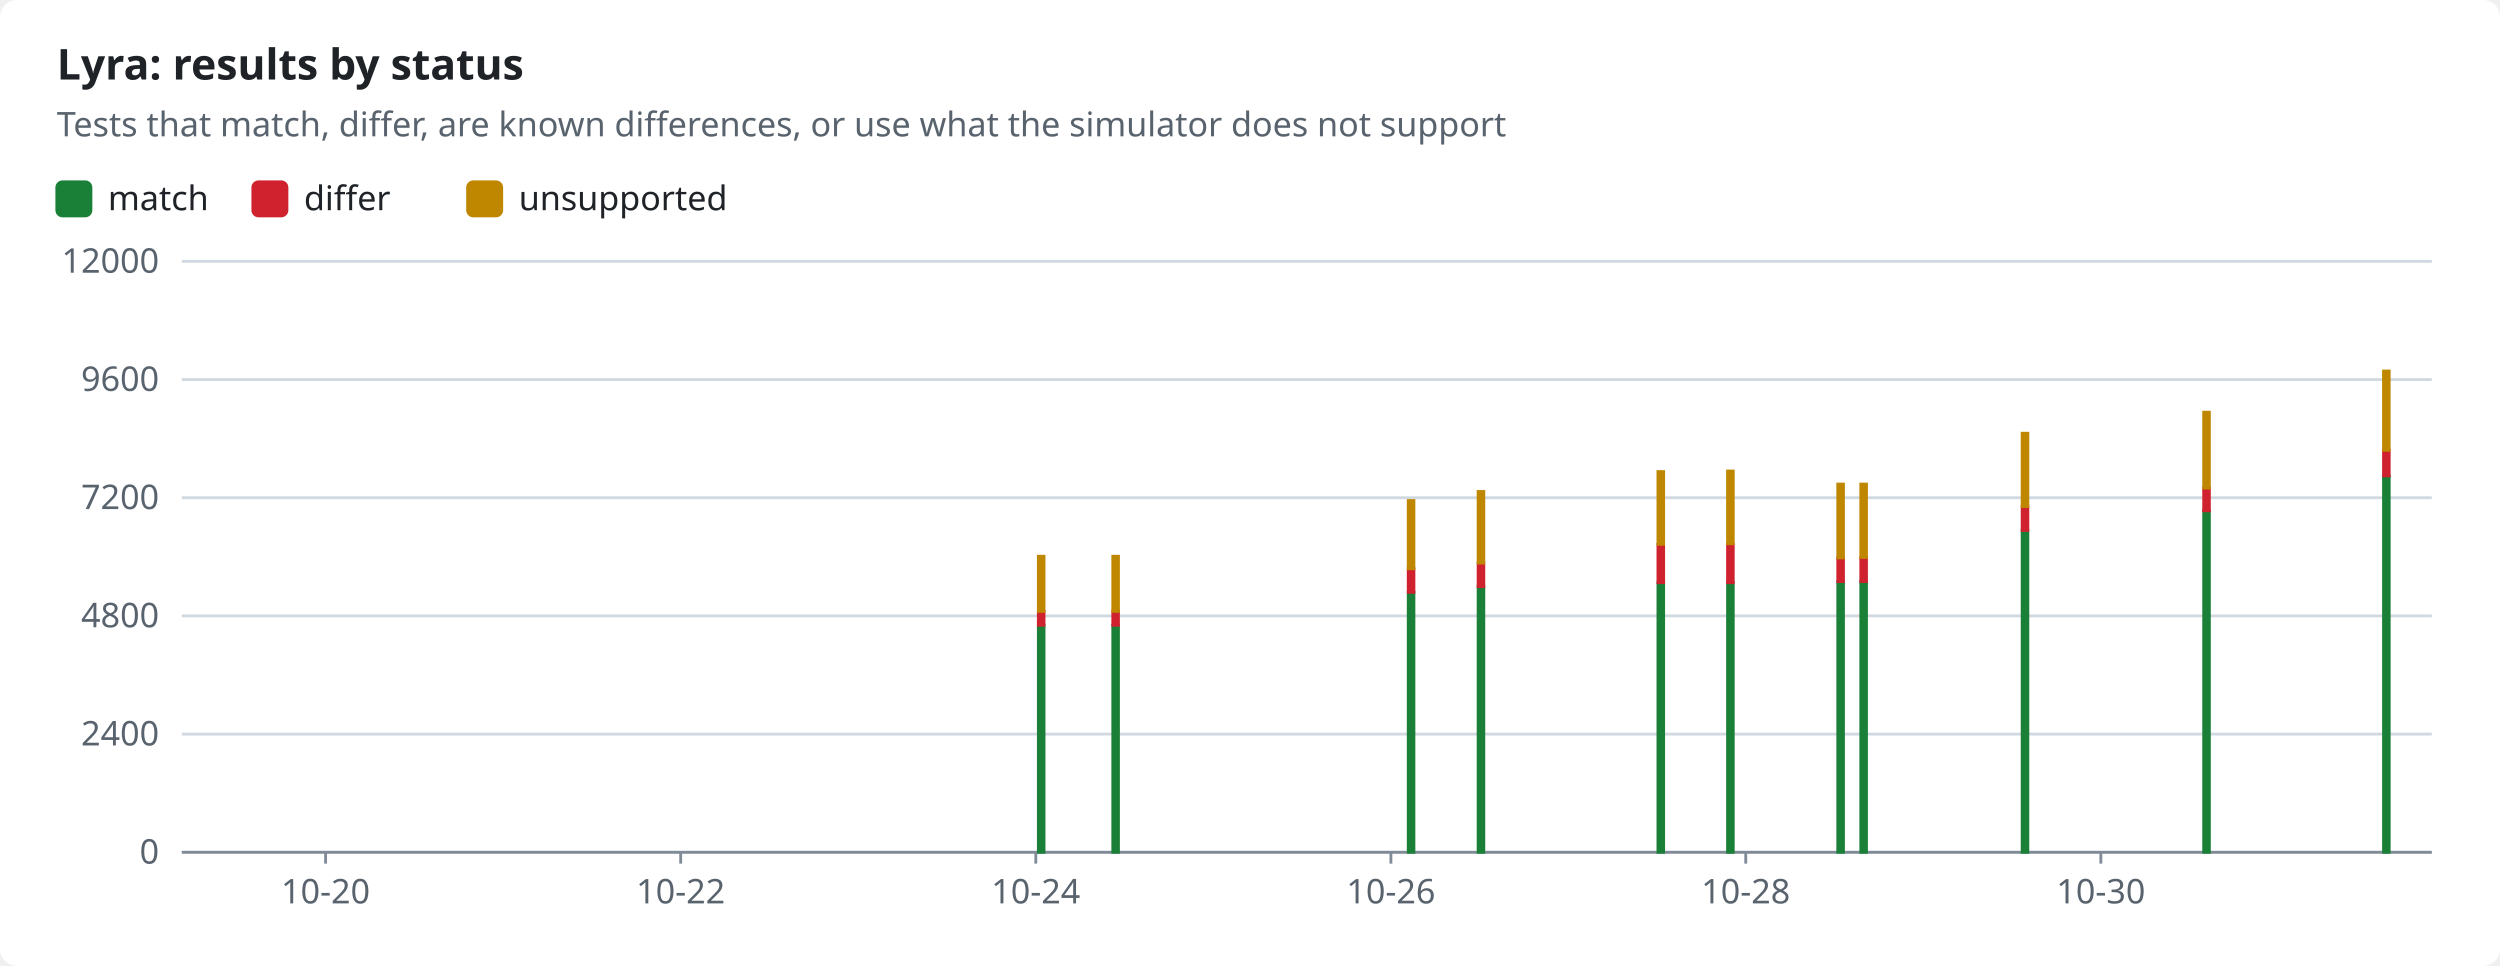
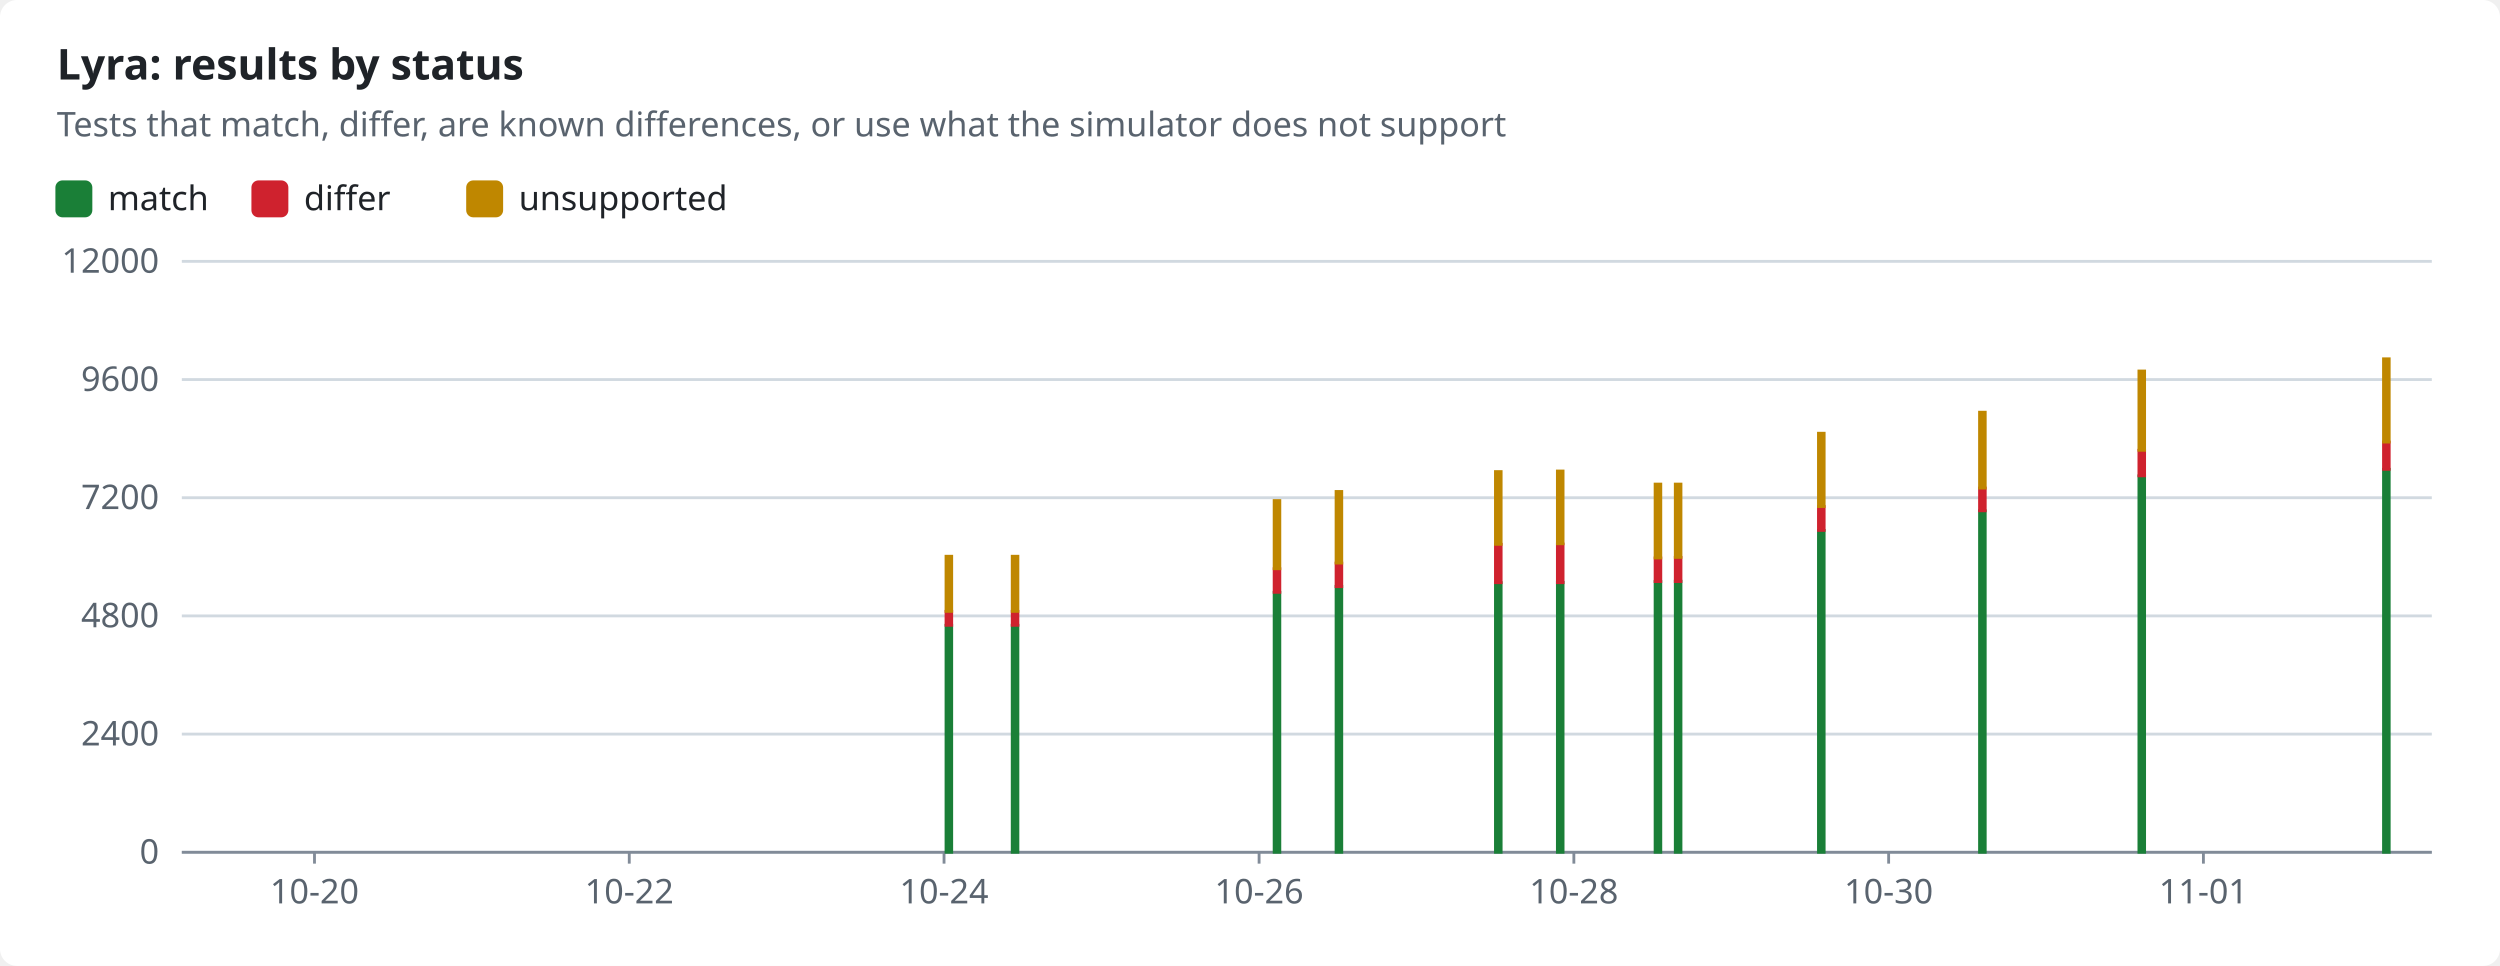
<svg xmlns="http://www.w3.org/2000/svg" width="880" height="340" viewBox="0 0 880 340" role="img">
  <style>text{font-family:-apple-system,BlinkMacSystemFont,"Segoe UI","Noto Sans",Helvetica,Arial,sans-serif;font-size:12px;fill:#1f2328;stroke:none}.bg{fill:#ffffff}.muted{fill:#59636e}.title{font-size:15px;font-weight:600}.grid{stroke:#d1d9e0;stroke-width:1}.axis{stroke:#818b98;stroke-width:1}.line{fill:none;stroke-width:2}.dashed{stroke-dasharray:5 4}.c-pass{stroke:#1a7f37;fill:#1a7f37}.c-fail{stroke:#cf222e;fill:#cf222e}.c-known{stroke:#8c959f;fill:#8c959f}.c-unsupported{stroke:#bf8700;fill:#bf8700}.line{fill:none}.mk{fill:none;stroke-width:1.6}@media (prefers-color-scheme:dark){text{fill:#f0f6fc}.bg{fill:#0d1117}.muted{fill:#9198a1}.grid{stroke:#3d444d}.axis{stroke:#656c76}.c-pass{stroke:#3fb950;fill:#3fb950}.c-fail{stroke:#f85149;fill:#f85149}.c-known{stroke:#6e7681;fill:#6e7681}.c-unsupported{stroke:#d29922;fill:#d29922}.line{fill:none}.mk{fill:none;stroke-width:1.6}}</style>
  <rect class="bg" width="880" height="340" rx="6" />
  <text x="20.0" y="28.0" class="title" text-anchor="start">Lyra: results by status</text>
  <text x="20.0" y="48.0" class="muted" text-anchor="start">Tests that match, differ, are known differences, or use what the simulator does not support</text>
  <rect class="c-pass" x="20" y="64" width="12" height="12" rx="2" />
  <text x="38.0" y="74.0" text-anchor="start">match</text>
  <rect class="c-fail" x="89.0" y="64" width="12" height="12" rx="2" />
  <text x="107.0" y="74.0" text-anchor="start">differ</text>
  <rect class="c-unsupported" x="164.6" y="64" width="12" height="12" rx="2" />
  <text x="182.6" y="74.0" text-anchor="start">unsupported</text>
  <line class="grid" x1="64" x2="856" y1="300.0" y2="300.0" />
  <text x="56.0" y="304.0" class="muted" text-anchor="end">0</text>
  <line class="grid" x1="64" x2="856" y1="258.4" y2="258.4" />
  <text x="56.0" y="262.4" class="muted" text-anchor="end">2400</text>
  <line class="grid" x1="64" x2="856" y1="216.8" y2="216.8" />
  <text x="56.0" y="220.8" class="muted" text-anchor="end">4800</text>
  <line class="grid" x1="64" x2="856" y1="175.2" y2="175.2" />
  <text x="56.0" y="179.2" class="muted" text-anchor="end">7200</text>
  <line class="grid" x1="64" x2="856" y1="133.6" y2="133.6" />
  <text x="56.0" y="137.6" class="muted" text-anchor="end">9600</text>
  <line class="grid" x1="64" x2="856" y1="92.0" y2="92.0" />
  <text x="56.0" y="96.0" class="muted" text-anchor="end">12000</text>
  <line class="axis" x1="64" x2="856" y1="300" y2="300" />
-   <line class="axis" x1="114.6" x2="114.6" y1="300" y2="304" />
-   <text x="114.6" y="318.0" class="muted" text-anchor="middle">10-20</text>
-   <line class="axis" x1="239.6" x2="239.6" y1="300" y2="304" />
-   <text x="239.6" y="318.0" class="muted" text-anchor="middle">10-22</text>
-   <line class="axis" x1="364.6" x2="364.6" y1="300" y2="304" />
-   <text x="364.6" y="318.0" class="muted" text-anchor="middle">10-24</text>
-   <line class="axis" x1="489.6" x2="489.6" y1="300" y2="304" />
-   <text x="489.6" y="318.0" class="muted" text-anchor="middle">10-26</text>
-   <line class="axis" x1="614.5" x2="614.5" y1="300" y2="304" />
-   <text x="614.5" y="318.0" class="muted" text-anchor="middle">10-28</text>
-   <line class="axis" x1="739.5" x2="739.5" y1="300" y2="304" />
-   <text x="739.5" y="318.0" class="muted" text-anchor="middle">10-30</text>
-   <rect class="c-pass" x="365.5" y="220.1" width="2.0" height="79.9" />
-   <rect class="c-fail" x="365.5" y="215.2" width="2.0" height="4.9" />
-   <rect class="c-unsupported" x="365.5" y="195.8" width="2.0" height="19.4" />
-   <rect class="c-pass" x="391.7" y="220.1" width="2.0" height="79.9" />
-   <rect class="c-fail" x="391.7" y="215.2" width="2.0" height="4.9" />
-   <rect class="c-unsupported" x="391.7" y="195.8" width="2.0" height="19.4" />
-   <rect class="c-pass" x="495.7" y="208.5" width="2.0" height="91.5" />
-   <rect class="c-fail" x="495.7" y="200.2" width="2.0" height="8.3" />
-   <rect class="c-unsupported" x="495.7" y="176.2" width="2.0" height="24.0" />
-   <rect class="c-pass" x="520.3" y="206.4" width="2.0" height="93.6" />
-   <rect class="c-fail" x="520.3" y="198.2" width="2.0" height="8.3" />
-   <rect class="c-unsupported" x="520.3" y="173.0" width="2.0" height="25.2" />
-   <rect class="c-pass" x="583.6" y="205.1" width="2.0" height="94.9" />
-   <rect class="c-fail" x="583.6" y="191.6" width="2.0" height="13.5" />
-   <rect class="c-unsupported" x="583.6" y="166.0" width="2.0" height="25.6" />
-   <rect class="c-pass" x="608.1" y="205.0" width="2.0" height="95.0" />
-   <rect class="c-fail" x="608.1" y="191.5" width="2.0" height="13.6" />
-   <rect class="c-unsupported" x="608.1" y="165.8" width="2.0" height="25.6" />
-   <rect class="c-pass" x="646.9" y="204.7" width="2.0" height="95.3" />
-   <rect class="c-fail" x="646.9" y="196.4" width="2.0" height="8.3" />
-   <rect class="c-unsupported" x="646.9" y="170.4" width="2.0" height="26.0" />
-   <rect class="c-pass" x="655.0" y="204.6" width="2.0" height="95.4" />
-   <rect class="c-fail" x="655.0" y="196.2" width="2.0" height="8.5" />
-   <rect class="c-unsupported" x="655.0" y="170.4" width="2.0" height="25.8" />
-   <rect class="c-pass" x="711.8" y="186.7" width="2.0" height="113.3" />
-   <rect class="c-fail" x="711.8" y="178.3" width="2.0" height="8.4" />
-   <rect class="c-unsupported" x="711.8" y="152.5" width="2.0" height="25.8" />
-   <rect class="c-pass" x="775.7" y="179.8" width="2.0" height="120.2" />
-   <rect class="c-fail" x="775.7" y="171.8" width="2.0" height="8.0" />
-   <rect class="c-unsupported" x="775.7" y="145.1" width="2.0" height="26.7" />
-   <rect class="c-pass" x="839.0" y="167.5" width="2.0" height="132.5" />
-   <rect class="c-fail" x="839.0" y="158.5" width="2.0" height="9.0" />
-   <rect class="c-unsupported" x="839.0" y="130.6" width="2.0" height="27.9" />
+   <line class="axis" x1="110.7" x2="110.7" y1="300" y2="304" />
+   <text x="110.7" y="318.0" class="muted" text-anchor="middle">10-20</text>
+   <line class="axis" x1="221.5" x2="221.5" y1="300" y2="304" />
+   <text x="221.5" y="318.0" class="muted" text-anchor="middle">10-22</text>
+   <line class="axis" x1="332.3" x2="332.3" y1="300" y2="304" />
+   <text x="332.3" y="318.0" class="muted" text-anchor="middle">10-24</text>
+   <line class="axis" x1="443.2" x2="443.2" y1="300" y2="304" />
+   <text x="443.2" y="318.0" class="muted" text-anchor="middle">10-26</text>
+   <line class="axis" x1="554.0" x2="554.0" y1="300" y2="304" />
+   <text x="554.0" y="318.0" class="muted" text-anchor="middle">10-28</text>
+   <line class="axis" x1="664.8" x2="664.8" y1="300" y2="304" />
+   <text x="664.8" y="318.0" class="muted" text-anchor="middle">10-30</text>
+   <line class="axis" x1="775.6" x2="775.6" y1="300" y2="304" />
+   <text x="775.6" y="318.0" class="muted" text-anchor="middle">11-01</text>
+   <rect class="c-pass" x="333.0" y="220.1" width="2.0" height="79.9" />
+   <rect class="c-fail" x="333.0" y="215.2" width="2.0" height="4.9" />
+   <rect class="c-unsupported" x="333.0" y="195.8" width="2.0" height="19.4" />
+   <rect class="c-pass" x="356.3" y="220.1" width="2.0" height="79.9" />
+   <rect class="c-fail" x="356.3" y="215.2" width="2.0" height="4.9" />
+   <rect class="c-unsupported" x="356.3" y="195.8" width="2.0" height="19.4" />
+   <rect class="c-pass" x="448.5" y="208.5" width="2.0" height="91.5" />
+   <rect class="c-fail" x="448.5" y="200.2" width="2.0" height="8.3" />
+   <rect class="c-unsupported" x="448.5" y="176.2" width="2.0" height="24.0" />
+   <rect class="c-pass" x="470.3" y="206.4" width="2.0" height="93.6" />
+   <rect class="c-fail" x="470.3" y="198.2" width="2.0" height="8.3" />
+   <rect class="c-unsupported" x="470.3" y="173.0" width="2.0" height="25.2" />
+   <rect class="c-pass" x="526.4" y="205.1" width="2.0" height="94.9" />
+   <rect class="c-fail" x="526.4" y="191.6" width="2.0" height="13.5" />
+   <rect class="c-unsupported" x="526.4" y="166.0" width="2.0" height="25.6" />
+   <rect class="c-pass" x="548.2" y="205.0" width="2.0" height="95.0" />
+   <rect class="c-fail" x="548.2" y="191.5" width="2.0" height="13.6" />
+   <rect class="c-unsupported" x="548.2" y="165.8" width="2.0" height="25.6" />
+   <rect class="c-pass" x="582.6" y="204.7" width="2.0" height="95.3" />
+   <rect class="c-fail" x="582.6" y="196.4" width="2.0" height="8.3" />
+   <rect class="c-unsupported" x="582.6" y="170.4" width="2.0" height="26.0" />
+   <rect class="c-pass" x="589.7" y="204.6" width="2.0" height="95.4" />
+   <rect class="c-fail" x="589.7" y="196.2" width="2.0" height="8.5" />
+   <rect class="c-unsupported" x="589.7" y="170.4" width="2.0" height="25.8" />
+   <rect class="c-pass" x="640.1" y="186.7" width="2.0" height="113.3" />
+   <rect class="c-fail" x="640.1" y="178.3" width="2.0" height="8.4" />
+   <rect class="c-unsupported" x="640.1" y="152.5" width="2.0" height="25.8" />
+   <rect class="c-pass" x="696.8" y="179.8" width="2.0" height="120.2" />
+   <rect class="c-fail" x="696.8" y="171.8" width="2.0" height="8.0" />
+   <rect class="c-unsupported" x="696.8" y="145.1" width="2.0" height="26.7" />
+   <rect class="c-pass" x="752.9" y="167.5" width="2.0" height="132.5" />
+   <rect class="c-fail" x="752.9" y="158.5" width="2.0" height="9.0" />
+   <rect class="c-unsupported" x="752.9" y="130.6" width="2.0" height="27.9" />
+   <rect class="c-pass" x="839.0" y="165.2" width="2.0" height="134.8" />
+   <rect class="c-fail" x="839.0" y="155.6" width="2.0" height="9.6" />
+   <rect class="c-unsupported" x="839.0" y="126.3" width="2.0" height="29.3" />
</svg>
